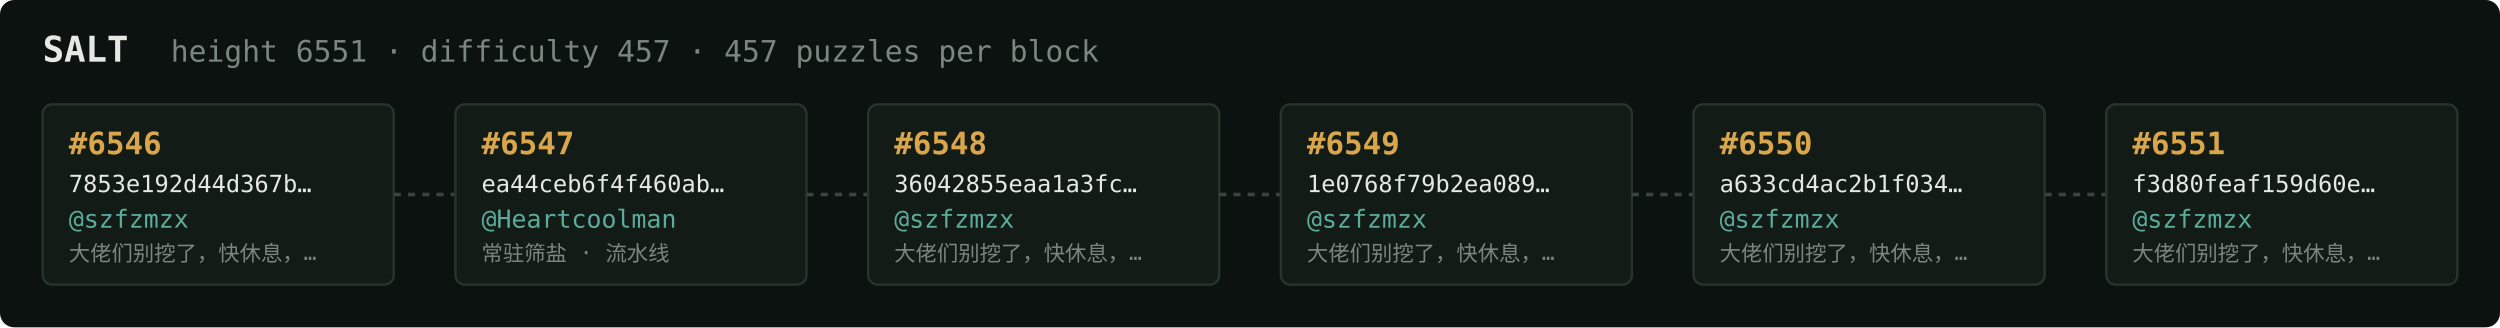
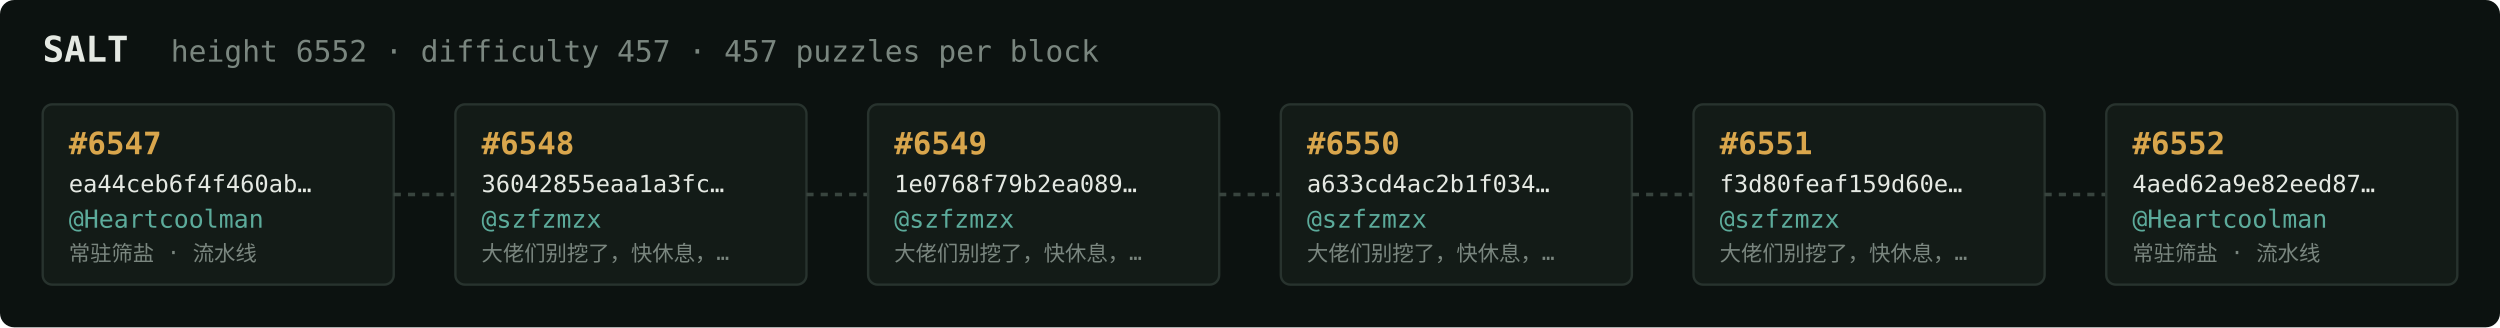
<svg xmlns="http://www.w3.org/2000/svg" width="1054" height="138" viewBox="0 0 1054 138" font-family="ui-monospace,SFMono-Regular,Menlo,monospace">
  <rect fill="#0c1210" width="1054" height="138" rx="6" />
  <text x="18" y="26" fill="#e5e9e3" font-size="15" font-weight="700">SALT</text>
-   <text x="72" y="26" fill="#7a867f" font-size="12.5">height 6551 · difficulty 457 · 457 puzzles per block</text>
+   <text x="72" y="26" fill="#7a867f" font-size="12.5">height 6552 · difficulty 457 · 457 puzzles per block</text>
  <rect x="18" y="44" width="148" height="76" rx="4" fill="#131b17" stroke="#28332e" stroke-width="1" />
-   <text x="29" y="65" fill="#d9a64c" font-size="13" font-weight="700">#6546</text>
-   <text x="29" y="81" fill="#e5e9e3" font-size="10">7853e192d44d367b…</text>
-   <text x="29" y="96" fill="#5cab9b" font-size="10.5">@szfzmzx</text>
-   <text x="29" y="110" fill="#7a867f" font-size="9">大佬们别挖了，快休息，…</text>
+   <text x="29" y="65" fill="#d9a64c" font-size="13" font-weight="700">#6547</text>
+   <text x="29" y="81" fill="#e5e9e3" font-size="10">ea44ceb6f4f460ab…</text>
+   <text x="29" y="96" fill="#5cab9b" font-size="10.5">@Heartcoolman</text>
+   <text x="29" y="110" fill="#7a867f" font-size="9">常驻筛盐 · 流水线</text>
  <line x1="166" y1="82.0" x2="192" y2="82.0" stroke="#38443e" stroke-width="1.5" stroke-dasharray="3 3" />
  <rect x="192" y="44" width="148" height="76" rx="4" fill="#131b17" stroke="#28332e" stroke-width="1" />
-   <text x="203" y="65" fill="#d9a64c" font-size="13" font-weight="700">#6547</text>
-   <text x="203" y="81" fill="#e5e9e3" font-size="10">ea44ceb6f4f460ab…</text>
-   <text x="203" y="96" fill="#5cab9b" font-size="10.5">@Heartcoolman</text>
-   <text x="203" y="110" fill="#7a867f" font-size="9">常驻筛盐 · 流水线</text>
+   <text x="203" y="65" fill="#d9a64c" font-size="13" font-weight="700">#6548</text>
+   <text x="203" y="81" fill="#e5e9e3" font-size="10">36042855eaa1a3fc…</text>
+   <text x="203" y="96" fill="#5cab9b" font-size="10.5">@szfzmzx</text>
+   <text x="203" y="110" fill="#7a867f" font-size="9">大佬们别挖了，快休息，…</text>
  <line x1="340" y1="82.0" x2="366" y2="82.0" stroke="#38443e" stroke-width="1.5" stroke-dasharray="3 3" />
  <rect x="366" y="44" width="148" height="76" rx="4" fill="#131b17" stroke="#28332e" stroke-width="1" />
-   <text x="377" y="65" fill="#d9a64c" font-size="13" font-weight="700">#6548</text>
-   <text x="377" y="81" fill="#e5e9e3" font-size="10">36042855eaa1a3fc…</text>
+   <text x="377" y="65" fill="#d9a64c" font-size="13" font-weight="700">#6549</text>
+   <text x="377" y="81" fill="#e5e9e3" font-size="10">1e0768f79b2ea089…</text>
  <text x="377" y="96" fill="#5cab9b" font-size="10.5">@szfzmzx</text>
  <text x="377" y="110" fill="#7a867f" font-size="9">大佬们别挖了，快休息，…</text>
  <line x1="514" y1="82.0" x2="540" y2="82.0" stroke="#38443e" stroke-width="1.5" stroke-dasharray="3 3" />
  <rect x="540" y="44" width="148" height="76" rx="4" fill="#131b17" stroke="#28332e" stroke-width="1" />
-   <text x="551" y="65" fill="#d9a64c" font-size="13" font-weight="700">#6549</text>
-   <text x="551" y="81" fill="#e5e9e3" font-size="10">1e0768f79b2ea089…</text>
+   <text x="551" y="65" fill="#d9a64c" font-size="13" font-weight="700">#6550</text>
+   <text x="551" y="81" fill="#e5e9e3" font-size="10">a633cd4ac2b1f034…</text>
  <text x="551" y="96" fill="#5cab9b" font-size="10.5">@szfzmzx</text>
  <text x="551" y="110" fill="#7a867f" font-size="9">大佬们别挖了，快休息，…</text>
  <line x1="688" y1="82.0" x2="714" y2="82.0" stroke="#38443e" stroke-width="1.5" stroke-dasharray="3 3" />
  <rect x="714" y="44" width="148" height="76" rx="4" fill="#131b17" stroke="#28332e" stroke-width="1" />
-   <text x="725" y="65" fill="#d9a64c" font-size="13" font-weight="700">#6550</text>
-   <text x="725" y="81" fill="#e5e9e3" font-size="10">a633cd4ac2b1f034…</text>
+   <text x="725" y="65" fill="#d9a64c" font-size="13" font-weight="700">#6551</text>
+   <text x="725" y="81" fill="#e5e9e3" font-size="10">f3d80feaf159d60e…</text>
  <text x="725" y="96" fill="#5cab9b" font-size="10.5">@szfzmzx</text>
  <text x="725" y="110" fill="#7a867f" font-size="9">大佬们别挖了，快休息，…</text>
  <line x1="862" y1="82.0" x2="888" y2="82.0" stroke="#38443e" stroke-width="1.5" stroke-dasharray="3 3" />
  <rect x="888" y="44" width="148" height="76" rx="4" fill="#131b17" stroke="#28332e" stroke-width="1" />
-   <text x="899" y="65" fill="#d9a64c" font-size="13" font-weight="700">#6551</text>
-   <text x="899" y="81" fill="#e5e9e3" font-size="10">f3d80feaf159d60e…</text>
-   <text x="899" y="96" fill="#5cab9b" font-size="10.5">@szfzmzx</text>
-   <text x="899" y="110" fill="#7a867f" font-size="9">大佬们别挖了，快休息，…</text>
+   <text x="899" y="65" fill="#d9a64c" font-size="13" font-weight="700">#6552</text>
+   <text x="899" y="81" fill="#e5e9e3" font-size="10">4aed62a9e82eed87…</text>
+   <text x="899" y="96" fill="#5cab9b" font-size="10.5">@Heartcoolman</text>
+   <text x="899" y="110" fill="#7a867f" font-size="9">常驻筛盐 · 流水线</text>
</svg>
